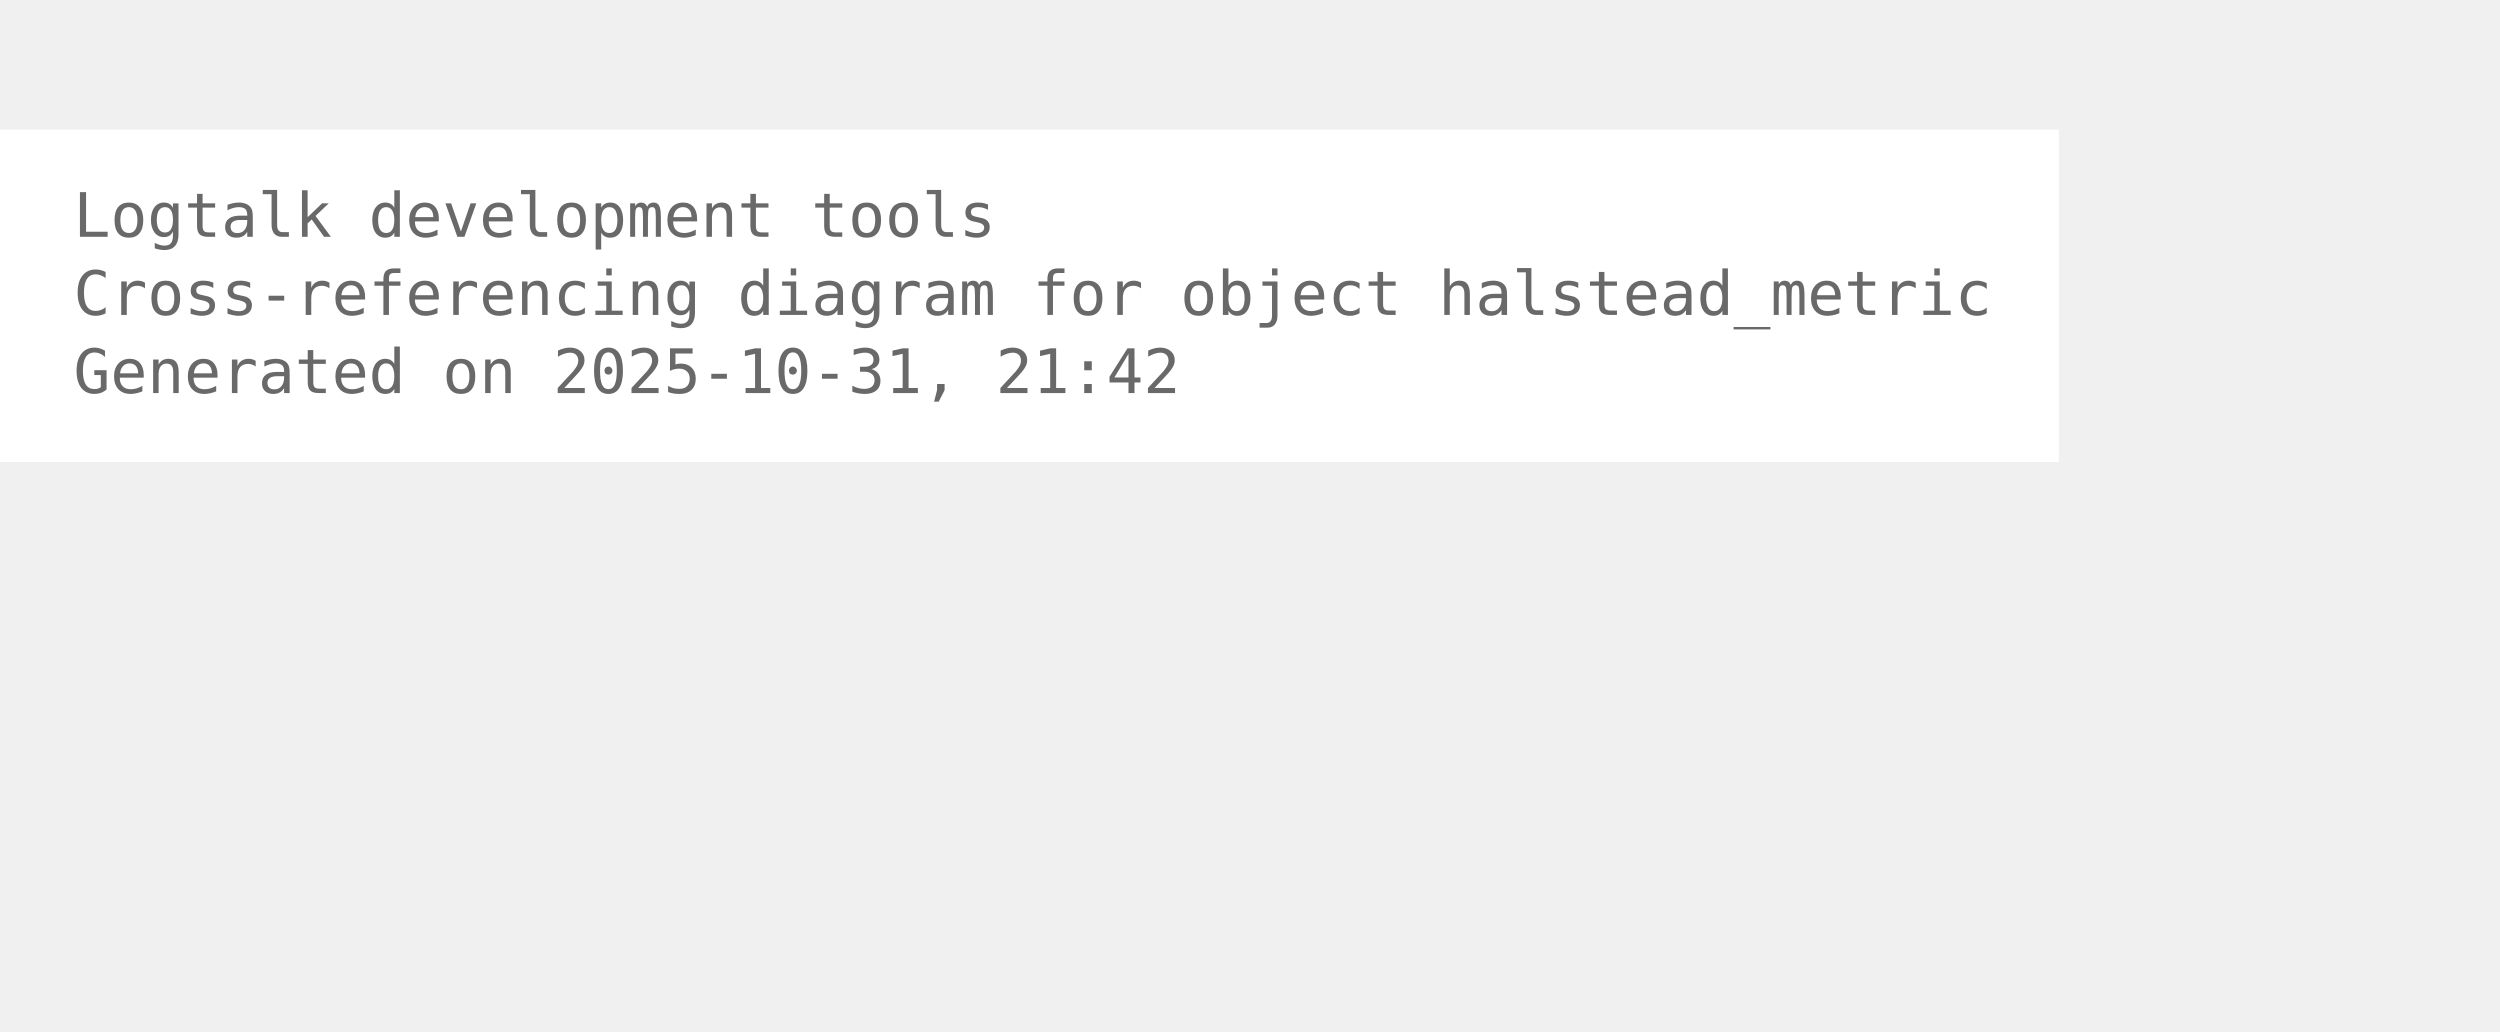
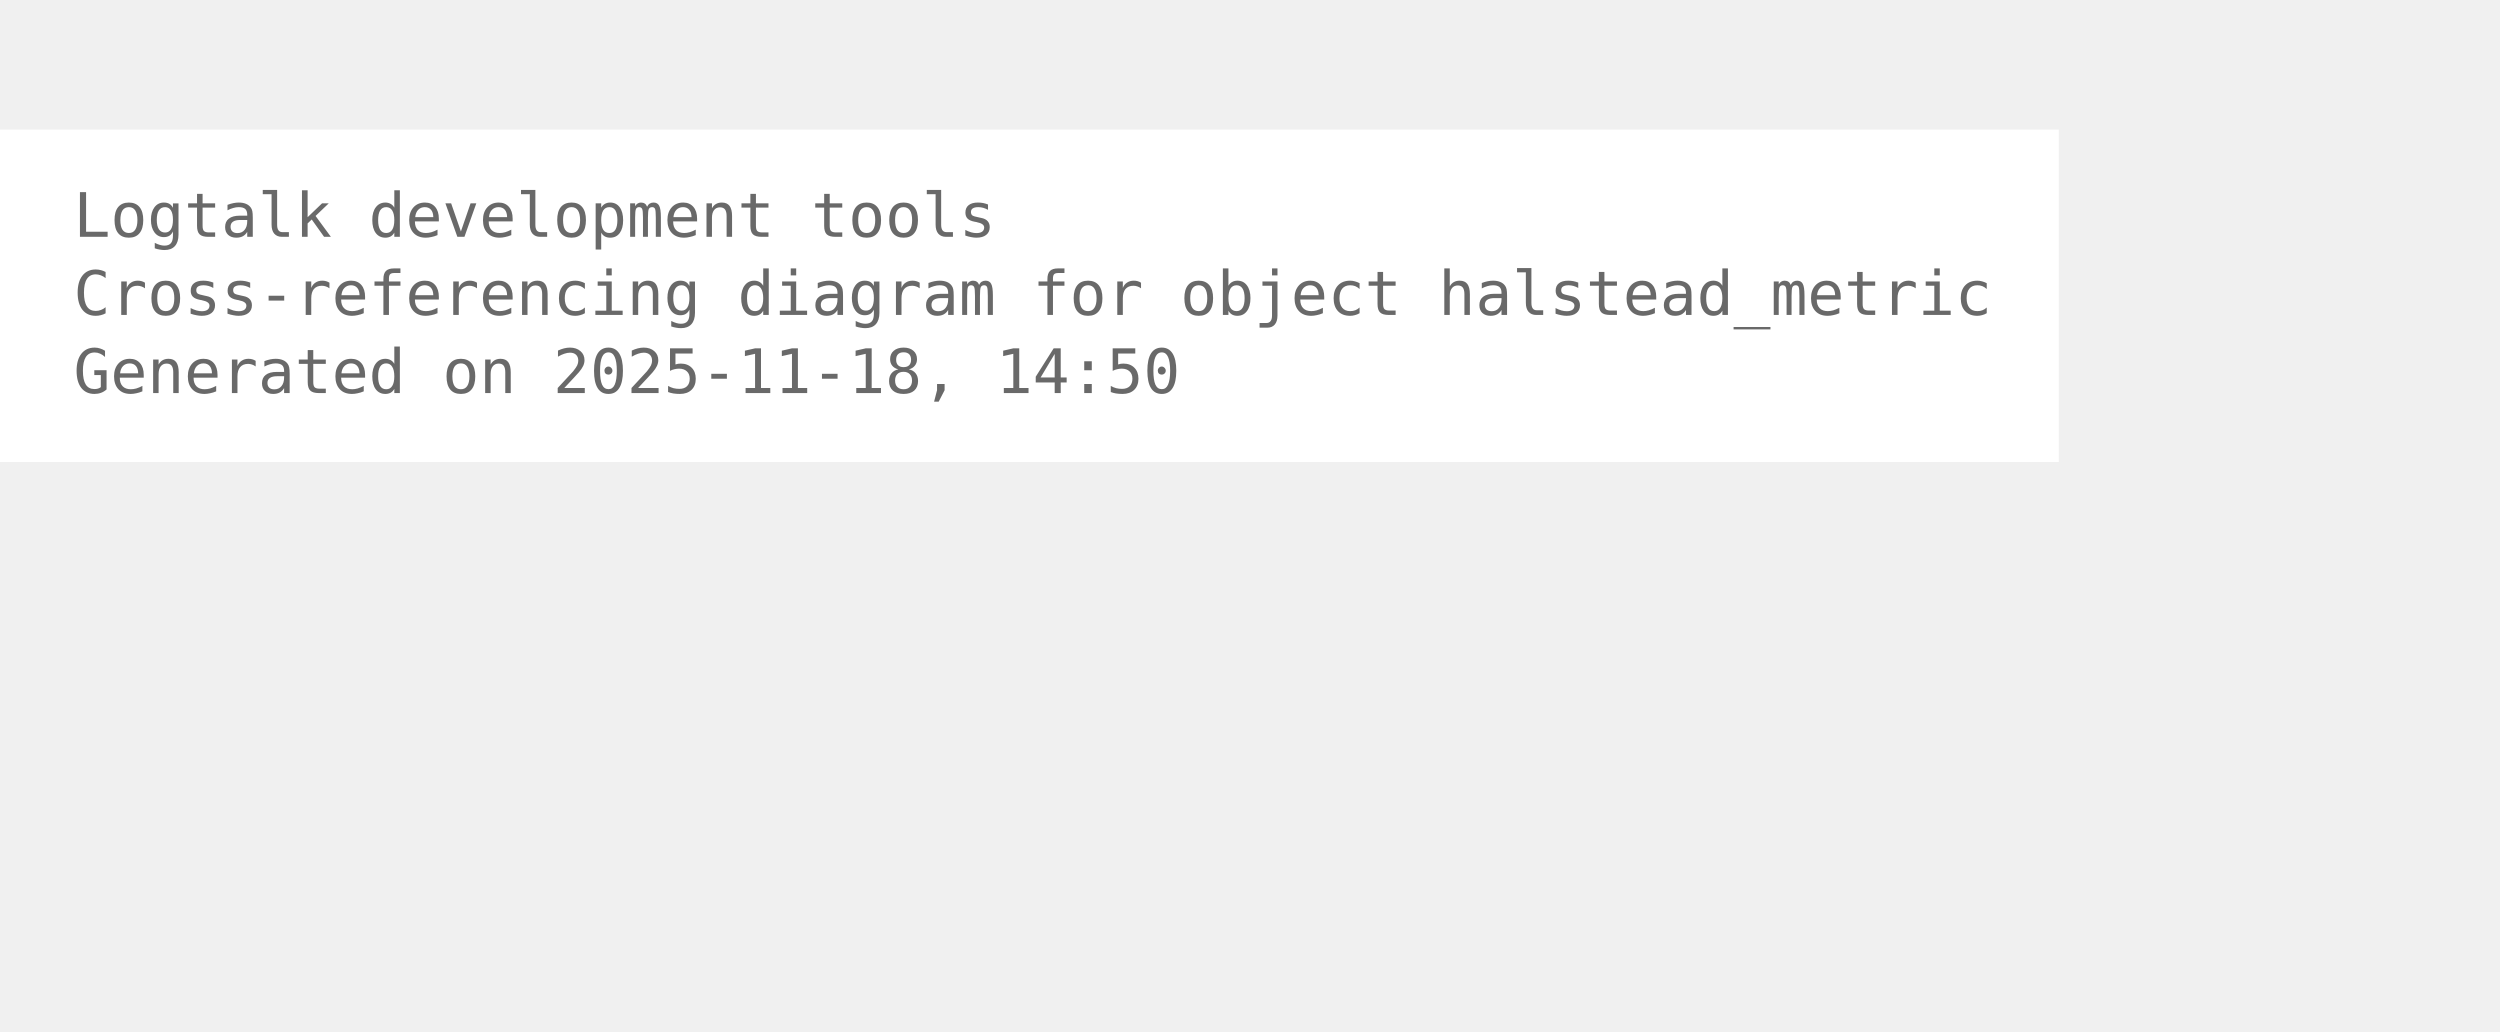
<svg xmlns="http://www.w3.org/2000/svg" width="480pt" height="198pt" viewBox="72.00 72.00 408.00 126.00">
  <g id="graph0" class="graph" transform="scale(1 1) rotate(0) translate(76 122.25)">
    <polygon fill="white" stroke="none" points="-4,4 -4,-50.25 332,-50.25 332,4 -4,4" />
    <text xml:space="preserve" text-anchor="start" x="8" y="-32.75" font-family="Monospace" font-size="10.00" fill="dimgray">Logtalk development tools</text>
    <text xml:space="preserve" text-anchor="start" x="8" y="-20" font-family="Monospace" font-size="10.00" fill="dimgray">Cross-referencing diagram for object halstead_metric</text>
-     <text xml:space="preserve" text-anchor="start" x="8" y="-7.25" font-family="Monospace" font-size="10.00" fill="dimgray">Generated on 2025-10-31, 21:42</text>
+     <text xml:space="preserve" text-anchor="start" x="8" y="-7.25" font-family="Monospace" font-size="10.00" fill="dimgray">Generated on 2025-11-18, 14:50</text>
  </g>
</svg>
